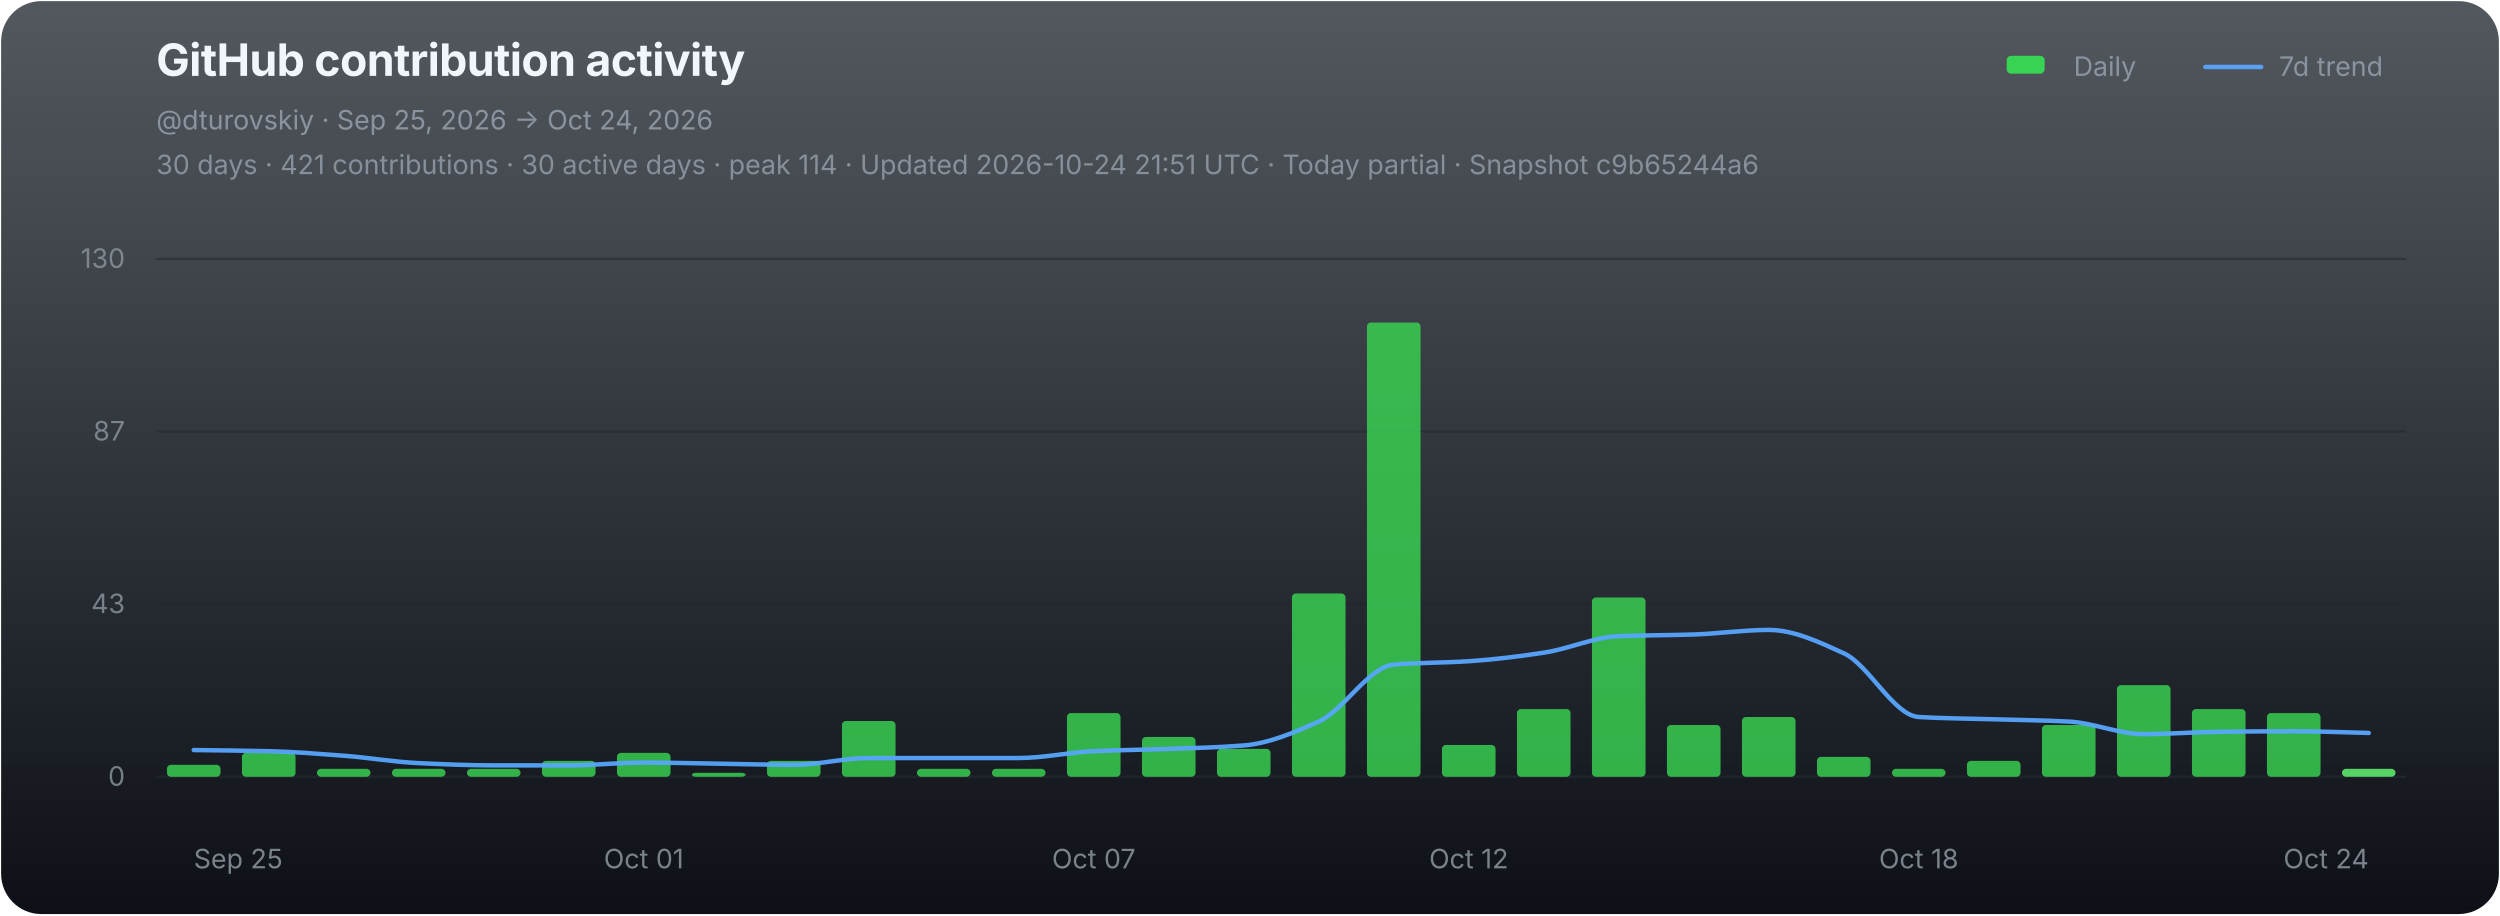
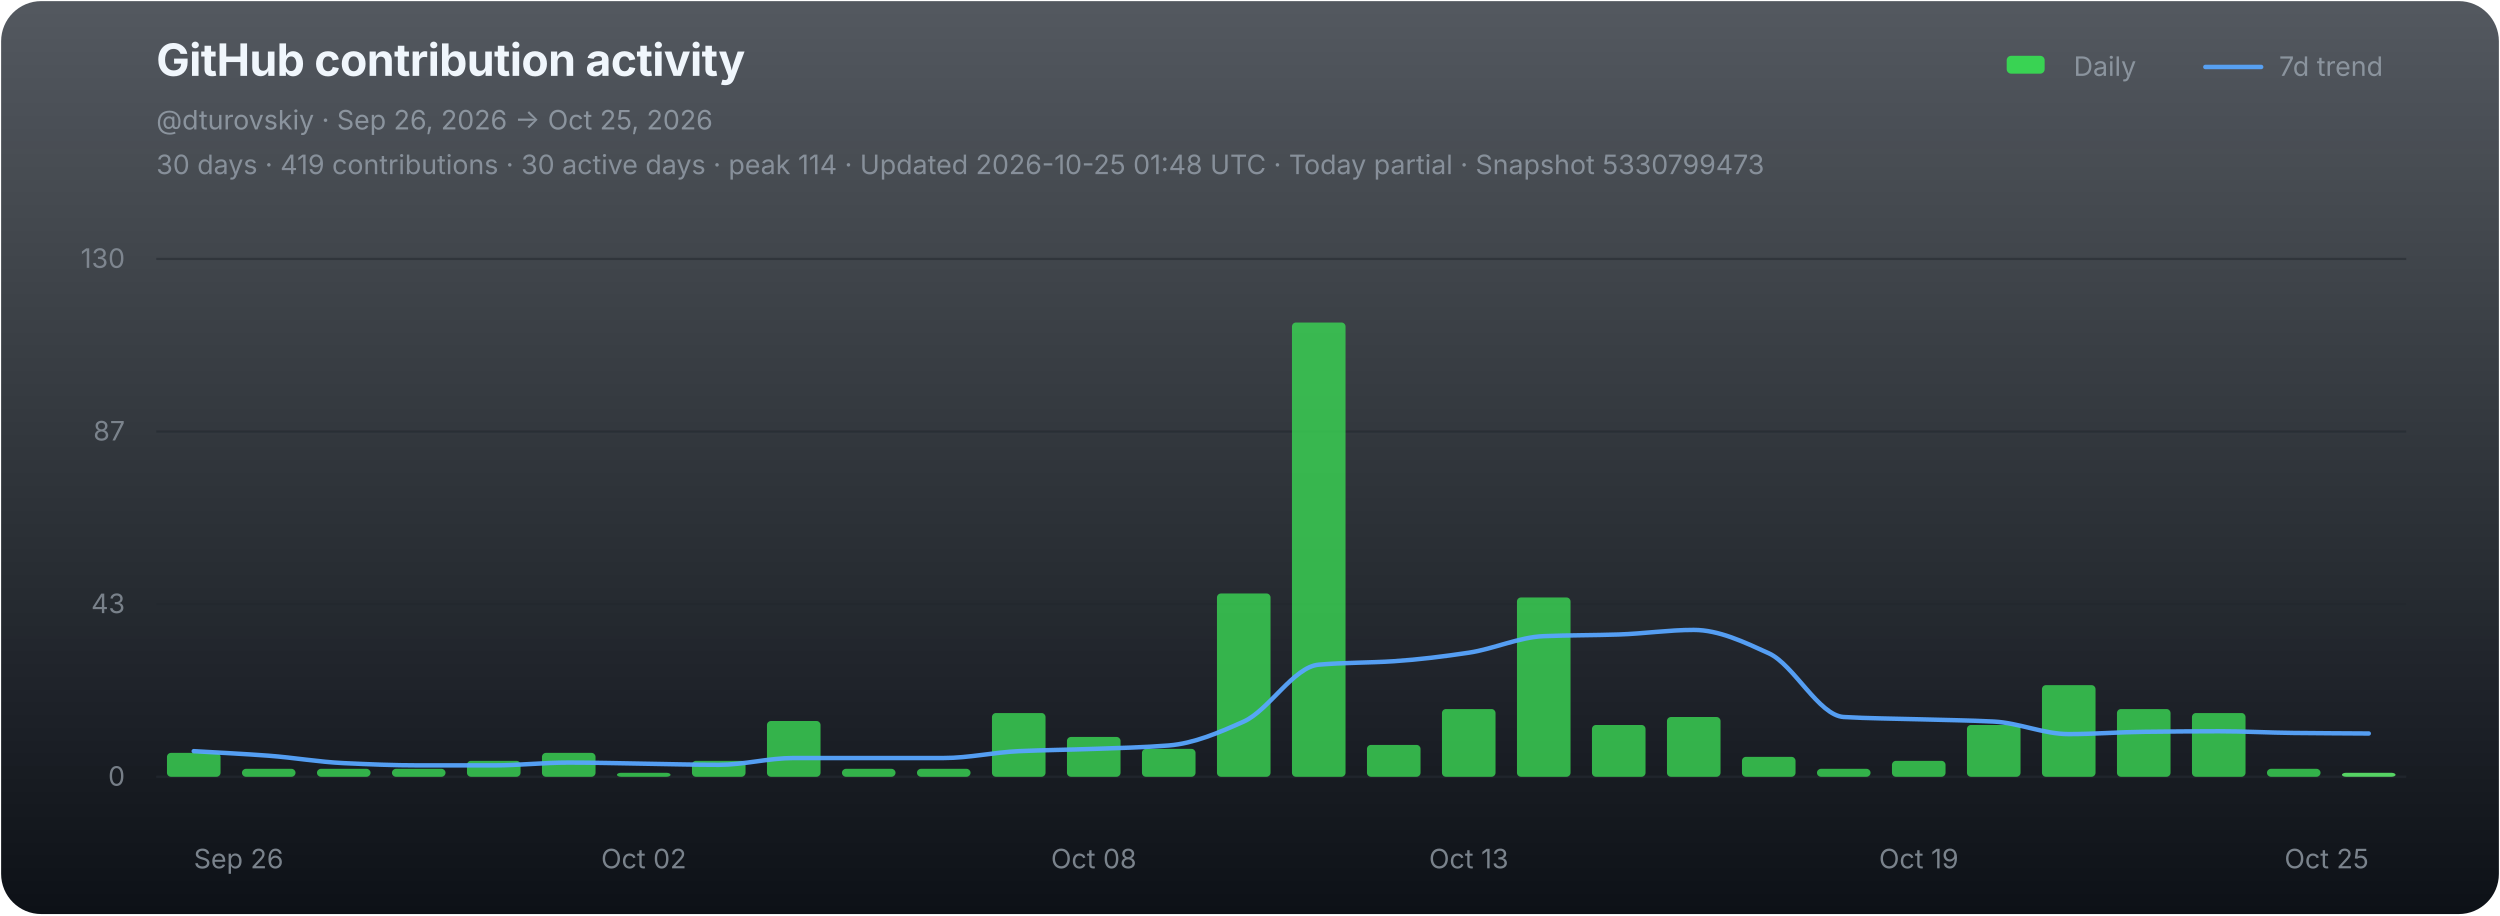
<svg xmlns="http://www.w3.org/2000/svg" width="1120" height="410" viewBox="0 0 1120 410" role="img" aria-labelledby="chart-title chart-desc">
  <defs>
    <linearGradient id="chart-bg" x1="0" y1="0" x2="0" y2="1">
      <stop offset="0" stop-color="#111821" stop-opacity="0.72" />
      <stop offset="1" stop-color="#0d1117" stop-opacity="1" />
    </linearGradient>
  </defs>
  <rect x="0.5" y="0.5" width="1119" height="409" rx="18" fill="url(#chart-bg)" stroke="none" />
  <g font-family="-apple-system,BlinkMacSystemFont,'Segoe UI',sans-serif">
    <text x="70" y="34" fill="#f0f6fc" font-size="20" font-weight="700" letter-spacing="-0.25">GitHub contribution activity</text>
-     <text x="70" y="58" fill="#8b949e" font-size="12">@dturovskiy · Sep 25, 2026 → Oct 24, 2026</text>
-     <text x="70" y="78" fill="#8b949e" font-size="12" opacity="0.94">30 days · 421 contributions · 30 active days · peak 114 · Updated 2026-10-24 21:51 UTC · Today partial · Snapshot c9b65244a6</text>
+     <text x="70" y="58" fill="#8b949e" font-size="12">@dturovskiy · Sep 26, 2026 → Oct 25, 2026</text>
+     <text x="70" y="78" fill="#8b949e" font-size="12" opacity="0.94">30 days · 419 contributions · 30 active days · peak 114 · Updated 2026-10-25 01:48 UTC · Today partial · Snapshot 5330799473</text>
    <g transform="translate(896,30)" font-size="12" fill="#8b949e">
      <rect x="3" y="-5" width="17" height="8" rx="2" fill="#39d353" />
      <text x="33" y="4">Daily</text>
      <line x1="92" y1="0" x2="117" y2="0" stroke="#58a6ff" stroke-width="2" stroke-linecap="round" opacity="0.92" />
      <text x="125" y="4">7d trend</text>
    </g>
    <line x1="70" y1="116.00" x2="1078" y2="116.00" stroke="#21262d" stroke-width="1" opacity="0.52" />
    <text x="56" y="120.00" fill="#8b949e" font-size="12" text-anchor="end" opacity="0.82">130</text>
    <line x1="70" y1="193.33" x2="1078" y2="193.33" stroke="#21262d" stroke-width="1" opacity="0.52" />
    <text x="56" y="197.33" fill="#8b949e" font-size="12" text-anchor="end" opacity="0.82">87</text>
    <line x1="70" y1="270.67" x2="1078" y2="270.67" stroke="#21262d" stroke-width="1" opacity="0.52" />
    <text x="56" y="274.67" fill="#8b949e" font-size="12" text-anchor="end" opacity="0.82">43</text>
    <line x1="70" y1="348.00" x2="1078" y2="348.00" stroke="#21262d" stroke-width="1" opacity="0.9" />
    <text x="56" y="352.00" fill="#8b949e" font-size="12" text-anchor="end" opacity="0.82">0</text>
    <g data-chart-series="daily-bars">
-       <rect data-series="daily" x="74.8" y="342.64" width="24" height="5.36" rx="1.8" fill="#39d353" opacity="0.82" />
-       <rect data-series="daily" x="108.4" y="337.29" width="24" height="10.71" rx="1.8" fill="#39d353" opacity="0.82" />
+       <rect data-series="daily" x="74.8" y="337.29" width="24" height="10.71" rx="1.8" fill="#39d353" opacity="0.82" />
+       <rect data-series="daily" x="108.4" y="344.43" width="24" height="3.57" rx="1.8" fill="#39d353" opacity="0.82" />
      <rect data-series="daily" x="142" y="344.43" width="24" height="3.57" rx="1.8" fill="#39d353" opacity="0.82" />
      <rect data-series="daily" x="175.6" y="344.43" width="24" height="3.57" rx="1.8" fill="#39d353" opacity="0.82" />
-       <rect data-series="daily" x="209.2" y="344.43" width="24" height="3.57" rx="1.8" fill="#39d353" opacity="0.82" />
-       <rect data-series="daily" x="242.8" y="340.86" width="24" height="7.14" rx="1.8" fill="#39d353" opacity="0.82" />
-       <rect data-series="daily" x="276.4" y="337.29" width="24" height="10.71" rx="1.8" fill="#39d353" opacity="0.82" />
-       <rect data-series="daily" x="310" y="346.21" width="24" height="1.79" rx="1.8" fill="#39d353" opacity="0.82" />
-       <rect data-series="daily" x="343.6" y="340.86" width="24" height="7.14" rx="1.8" fill="#39d353" opacity="0.82" />
-       <rect data-series="daily" x="377.2" y="323.01" width="24" height="24.99" rx="1.8" fill="#39d353" opacity="0.82" />
+       <rect data-series="daily" x="209.2" y="340.86" width="24" height="7.14" rx="1.8" fill="#39d353" opacity="0.82" />
+       <rect data-series="daily" x="242.8" y="337.29" width="24" height="10.71" rx="1.8" fill="#39d353" opacity="0.82" />
+       <rect data-series="daily" x="276.4" y="346.21" width="24" height="1.79" rx="1.8" fill="#39d353" opacity="0.82" />
+       <rect data-series="daily" x="310" y="340.86" width="24" height="7.14" rx="1.8" fill="#39d353" opacity="0.82" />
+       <rect data-series="daily" x="343.6" y="323.01" width="24" height="24.99" rx="1.8" fill="#39d353" opacity="0.82" />
+       <rect data-series="daily" x="377.2" y="344.43" width="24" height="3.57" rx="1.8" fill="#39d353" opacity="0.82" />
      <rect data-series="daily" x="410.8" y="344.43" width="24" height="3.57" rx="1.8" fill="#39d353" opacity="0.82" />
-       <rect data-series="daily" x="444.4" y="344.43" width="24" height="3.57" rx="1.8" fill="#39d353" opacity="0.82" />
-       <rect data-series="daily" x="478" y="319.44" width="24" height="28.56" rx="1.8" fill="#39d353" opacity="0.82" />
-       <rect data-series="daily" x="511.6" y="330.15" width="24" height="17.85" rx="1.8" fill="#39d353" opacity="0.82" />
-       <rect data-series="daily" x="545.2" y="335.5" width="24" height="12.5" rx="1.8" fill="#39d353" opacity="0.82" />
-       <rect data-series="daily" x="578.8" y="265.88" width="24" height="82.12" rx="1.8" fill="#39d353" opacity="0.82" />
-       <rect data-series="daily" x="612.4" y="144.49" width="24" height="203.51" rx="1.8" fill="#39d353" opacity="0.82" />
-       <rect data-series="daily" x="646" y="333.72" width="24" height="14.28" rx="1.8" fill="#39d353" opacity="0.82" />
-       <rect data-series="daily" x="679.6" y="317.65" width="24" height="30.35" rx="1.8" fill="#39d353" opacity="0.82" />
-       <rect data-series="daily" x="713.2" y="267.67" width="24" height="80.33" rx="1.8" fill="#39d353" opacity="0.82" />
-       <rect data-series="daily" x="746.8" y="324.79" width="24" height="23.21" rx="1.8" fill="#39d353" opacity="0.82" />
-       <rect data-series="daily" x="780.4" y="321.22" width="24" height="26.78" rx="1.8" fill="#39d353" opacity="0.82" />
-       <rect data-series="daily" x="814" y="339.07" width="24" height="8.93" rx="1.8" fill="#39d353" opacity="0.82" />
-       <rect data-series="daily" x="847.6" y="344.43" width="24" height="3.57" rx="1.8" fill="#39d353" opacity="0.82" />
-       <rect data-series="daily" x="881.2" y="340.86" width="24" height="7.14" rx="1.8" fill="#39d353" opacity="0.82" />
-       <rect data-series="daily" x="914.8" y="324.79" width="24" height="23.21" rx="1.8" fill="#39d353" opacity="0.82" />
-       <rect data-series="daily" x="948.4" y="306.94" width="24" height="41.06" rx="1.8" fill="#39d353" opacity="0.82" />
-       <rect data-series="daily" x="982" y="317.65" width="24" height="30.35" rx="1.8" fill="#39d353" opacity="0.82" />
-       <rect data-series="daily" x="1015.6" y="319.44" width="24" height="28.56" rx="1.8" fill="#39d353" opacity="0.82" />
-       <rect data-series="daily" x="1049.2" y="344.43" width="24" height="3.57" rx="1.8" fill="#56d364" opacity="1" />
+       <rect data-series="daily" x="444.4" y="319.44" width="24" height="28.56" rx="1.8" fill="#39d353" opacity="0.82" />
+       <rect data-series="daily" x="478" y="330.15" width="24" height="17.85" rx="1.8" fill="#39d353" opacity="0.82" />
+       <rect data-series="daily" x="511.6" y="335.5" width="24" height="12.5" rx="1.8" fill="#39d353" opacity="0.82" />
+       <rect data-series="daily" x="545.2" y="265.88" width="24" height="82.12" rx="1.8" fill="#39d353" opacity="0.82" />
+       <rect data-series="daily" x="578.8" y="144.49" width="24" height="203.51" rx="1.8" fill="#39d353" opacity="0.82" />
+       <rect data-series="daily" x="612.4" y="333.72" width="24" height="14.28" rx="1.8" fill="#39d353" opacity="0.82" />
+       <rect data-series="daily" x="646" y="317.65" width="24" height="30.35" rx="1.8" fill="#39d353" opacity="0.82" />
+       <rect data-series="daily" x="679.6" y="267.67" width="24" height="80.33" rx="1.8" fill="#39d353" opacity="0.82" />
+       <rect data-series="daily" x="713.2" y="324.79" width="24" height="23.21" rx="1.8" fill="#39d353" opacity="0.82" />
+       <rect data-series="daily" x="746.8" y="321.22" width="24" height="26.78" rx="1.8" fill="#39d353" opacity="0.82" />
+       <rect data-series="daily" x="780.4" y="339.07" width="24" height="8.93" rx="1.8" fill="#39d353" opacity="0.82" />
+       <rect data-series="daily" x="814" y="344.43" width="24" height="3.57" rx="1.8" fill="#39d353" opacity="0.82" />
+       <rect data-series="daily" x="847.6" y="340.86" width="24" height="7.14" rx="1.8" fill="#39d353" opacity="0.82" />
+       <rect data-series="daily" x="881.2" y="324.79" width="24" height="23.21" rx="1.8" fill="#39d353" opacity="0.82" />
+       <rect data-series="daily" x="914.8" y="306.94" width="24" height="41.06" rx="1.8" fill="#39d353" opacity="0.82" />
+       <rect data-series="daily" x="948.4" y="317.65" width="24" height="30.35" rx="1.8" fill="#39d353" opacity="0.82" />
+       <rect data-series="daily" x="982" y="319.44" width="24" height="28.56" rx="1.8" fill="#39d353" opacity="0.82" />
+       <rect data-series="daily" x="1015.6" y="344.43" width="24" height="3.57" rx="1.8" fill="#39d353" opacity="0.82" />
+       <rect data-series="daily" x="1049.2" y="346.21" width="24" height="1.79" rx="1.8" fill="#56d364" opacity="1" />
    </g>
-     <path data-series="trend" d="M 86.80 336.02 C 98.00 336.19, 109.20 336.25, 120.40 336.52 C 131.60 336.79, 142.80 337.72, 154.00 338.56 C 165.20 339.40, 176.40 341.36, 187.60 341.88 C 198.80 342.40, 210.00 342.89, 221.20 342.89 C 232.40 342.89, 243.60 342.89, 254.80 342.89 C 266.00 342.89, 277.20 341.63, 288.40 341.63 C 299.60 341.63, 310.80 341.96, 322.00 342.13 C 333.20 342.30, 344.40 342.64, 355.60 342.64 C 366.80 342.64, 378.00 339.59, 389.20 339.59 C 400.40 339.59, 411.60 339.59, 422.80 339.59 C 434.00 339.59, 445.20 339.59, 456.40 339.59 C 467.60 339.59, 478.80 337.03, 490.00 336.52 C 501.20 336.01, 512.40 335.91, 523.60 335.50 C 534.80 335.10, 546.00 334.86, 557.20 333.97 C 568.40 333.07, 579.60 328.29, 590.80 323.26 C 602.00 318.23, 613.20 298.73, 624.40 297.77 C 635.60 296.80, 646.80 296.96, 658.00 296.23 C 669.20 295.50, 680.40 294.09, 691.60 292.41 C 702.80 290.73, 714.00 285.46, 725.20 285.00 C 736.40 284.55, 747.60 284.62, 758.80 284.25 C 770.00 283.89, 781.20 282.20, 792.40 282.20 C 803.60 282.20, 814.80 287.56, 826.00 292.66 C 837.20 297.76, 848.40 320.57, 859.60 321.22 C 870.80 321.88, 882.00 321.90, 893.20 322.24 C 904.40 322.58, 915.60 322.68, 926.80 323.26 C 938.00 323.83, 949.20 328.88, 960.40 328.88 C 971.60 328.88, 982.80 327.98, 994.00 327.85 C 1005.20 327.71, 1016.40 327.60, 1027.60 327.60 C 1038.80 327.60, 1050.00 328.11, 1061.20 328.36" fill="none" stroke="#58a6ff" stroke-width="2" stroke-linejoin="round" stroke-linecap="round" opacity="0.94" vector-effect="non-scaling-stroke" />
-     <text x="86.80" y="389" fill="#8b949e" font-size="12" text-anchor="start" opacity="0.86">Sep 25</text>
-     <text x="288.40" y="389" fill="#8b949e" font-size="12" text-anchor="middle" opacity="0.86">Oct 01</text>
-     <text x="490.00" y="389" fill="#8b949e" font-size="12" text-anchor="middle" opacity="0.86">Oct 07</text>
-     <text x="658.00" y="389" fill="#8b949e" font-size="12" text-anchor="middle" opacity="0.86">Oct 12</text>
-     <text x="859.60" y="389" fill="#8b949e" font-size="12" text-anchor="middle" opacity="0.86">Oct 18</text>
-     <text x="1061.20" y="389" fill="#8b949e" font-size="12" text-anchor="end" opacity="0.86">Oct 24</text>
+     <path data-series="trend" d="M 86.80 336.52 C 98.00 337.20, 109.20 337.72, 120.40 338.56 C 131.60 339.40, 142.80 341.36, 154.00 341.88 C 165.20 342.40, 176.40 342.89, 187.60 342.89 C 198.80 342.89, 210.00 342.89, 221.20 342.89 C 232.40 342.89, 243.60 341.63, 254.80 341.63 C 266.00 341.63, 277.20 341.96, 288.40 342.13 C 299.60 342.30, 310.80 342.64, 322.00 342.64 C 333.20 342.64, 344.40 339.59, 355.60 339.59 C 366.80 339.59, 378.00 339.59, 389.20 339.59 C 400.40 339.59, 411.60 339.59, 422.80 339.59 C 434.00 339.59, 445.20 337.03, 456.40 336.52 C 467.60 336.01, 478.80 335.91, 490.00 335.50 C 501.20 335.10, 512.40 334.86, 523.60 333.97 C 534.80 333.07, 546.00 328.29, 557.20 323.26 C 568.40 318.23, 579.60 298.73, 590.80 297.77 C 602.00 296.80, 613.20 296.96, 624.40 296.23 C 635.60 295.50, 646.80 294.09, 658.00 292.41 C 669.20 290.73, 680.40 285.46, 691.60 285.00 C 702.80 284.55, 714.00 284.62, 725.20 284.25 C 736.40 283.89, 747.60 282.20, 758.80 282.20 C 770.00 282.20, 781.20 287.56, 792.40 292.66 C 803.60 297.76, 814.80 320.57, 826.00 321.22 C 837.20 321.88, 848.40 321.90, 859.60 322.24 C 870.80 322.58, 882.00 322.68, 893.20 323.26 C 904.40 323.83, 915.60 328.88, 926.80 328.88 C 938.00 328.88, 949.20 327.98, 960.40 327.85 C 971.60 327.71, 982.80 327.60, 994.00 327.60 C 1005.20 327.60, 1016.40 328.24, 1027.60 328.36 C 1038.80 328.49, 1050.00 328.53, 1061.20 328.61" fill="none" stroke="#58a6ff" stroke-width="2" stroke-linejoin="round" stroke-linecap="round" opacity="0.94" vector-effect="non-scaling-stroke" />
+     <text x="86.80" y="389" fill="#8b949e" font-size="12" text-anchor="start" opacity="0.86">Sep 26</text>
+     <text x="288.40" y="389" fill="#8b949e" font-size="12" text-anchor="middle" opacity="0.86">Oct 02</text>
+     <text x="490.00" y="389" fill="#8b949e" font-size="12" text-anchor="middle" opacity="0.86">Oct 08</text>
+     <text x="658.00" y="389" fill="#8b949e" font-size="12" text-anchor="middle" opacity="0.86">Oct 13</text>
+     <text x="859.60" y="389" fill="#8b949e" font-size="12" text-anchor="middle" opacity="0.86">Oct 19</text>
+     <text x="1061.20" y="389" fill="#8b949e" font-size="12" text-anchor="end" opacity="0.86">Oct 25</text>
  </g>
</svg>
